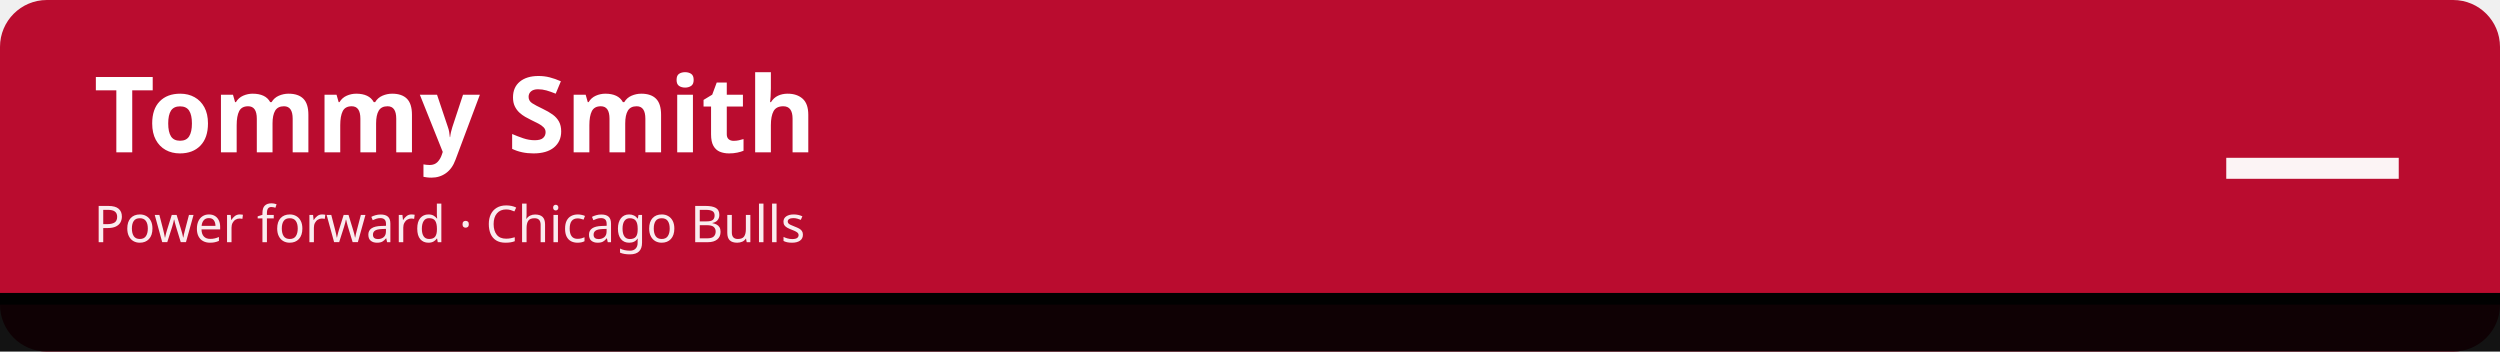
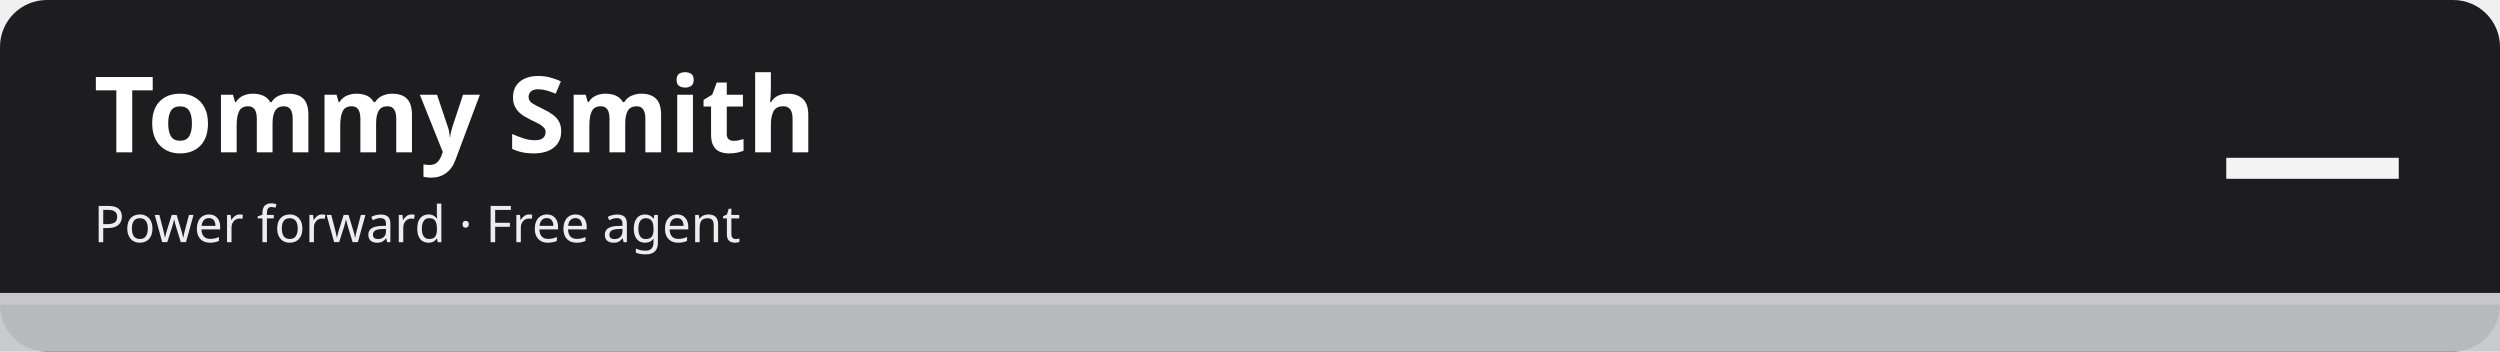
<svg xmlns="http://www.w3.org/2000/svg" width="1280" height="180" viewBox="0 0 1280 180" role="img" aria-labelledby="t d">
-   <rect width="1280" height="180" rx="24" fill="#ba0c2f" />
-   <rect x="0" y="150" width="1280" height="30" fill="#010101" fill-opacity=".92" />
-   <rect x="0" y="150" width="1280" height="6" fill="#010101" />
+   <rect width="1280" height="180" rx="24" fill="#1d1d1f" />
+   <rect x="0" y="150" width="1280" height="30" fill="#c5c7cb" fill-opacity=".92" />
+   <rect x="0" y="150" width="1280" height="6" fill="#c5c7cb" />
  <text x="48" y="78" font-family="sans-serif" font-size="54" font-weight="700" fill="#ffffff">Tommy Smith</text>
-   <text x="48" y="124" font-family="sans-serif" font-size="26" fill="#ffffff" fill-opacity=".92">Power forward · Chicago Bulls</text>
+   <text x="48" y="124" font-family="sans-serif" font-size="26" fill="#ffffff" fill-opacity=".92">Power forward · Free agent</text>
  <text x="1232" y="112" font-family="sans-serif" font-size="96" font-weight="800" fill="#ffffff" fill-opacity=".95" text-anchor="end">—</text>
</svg>
